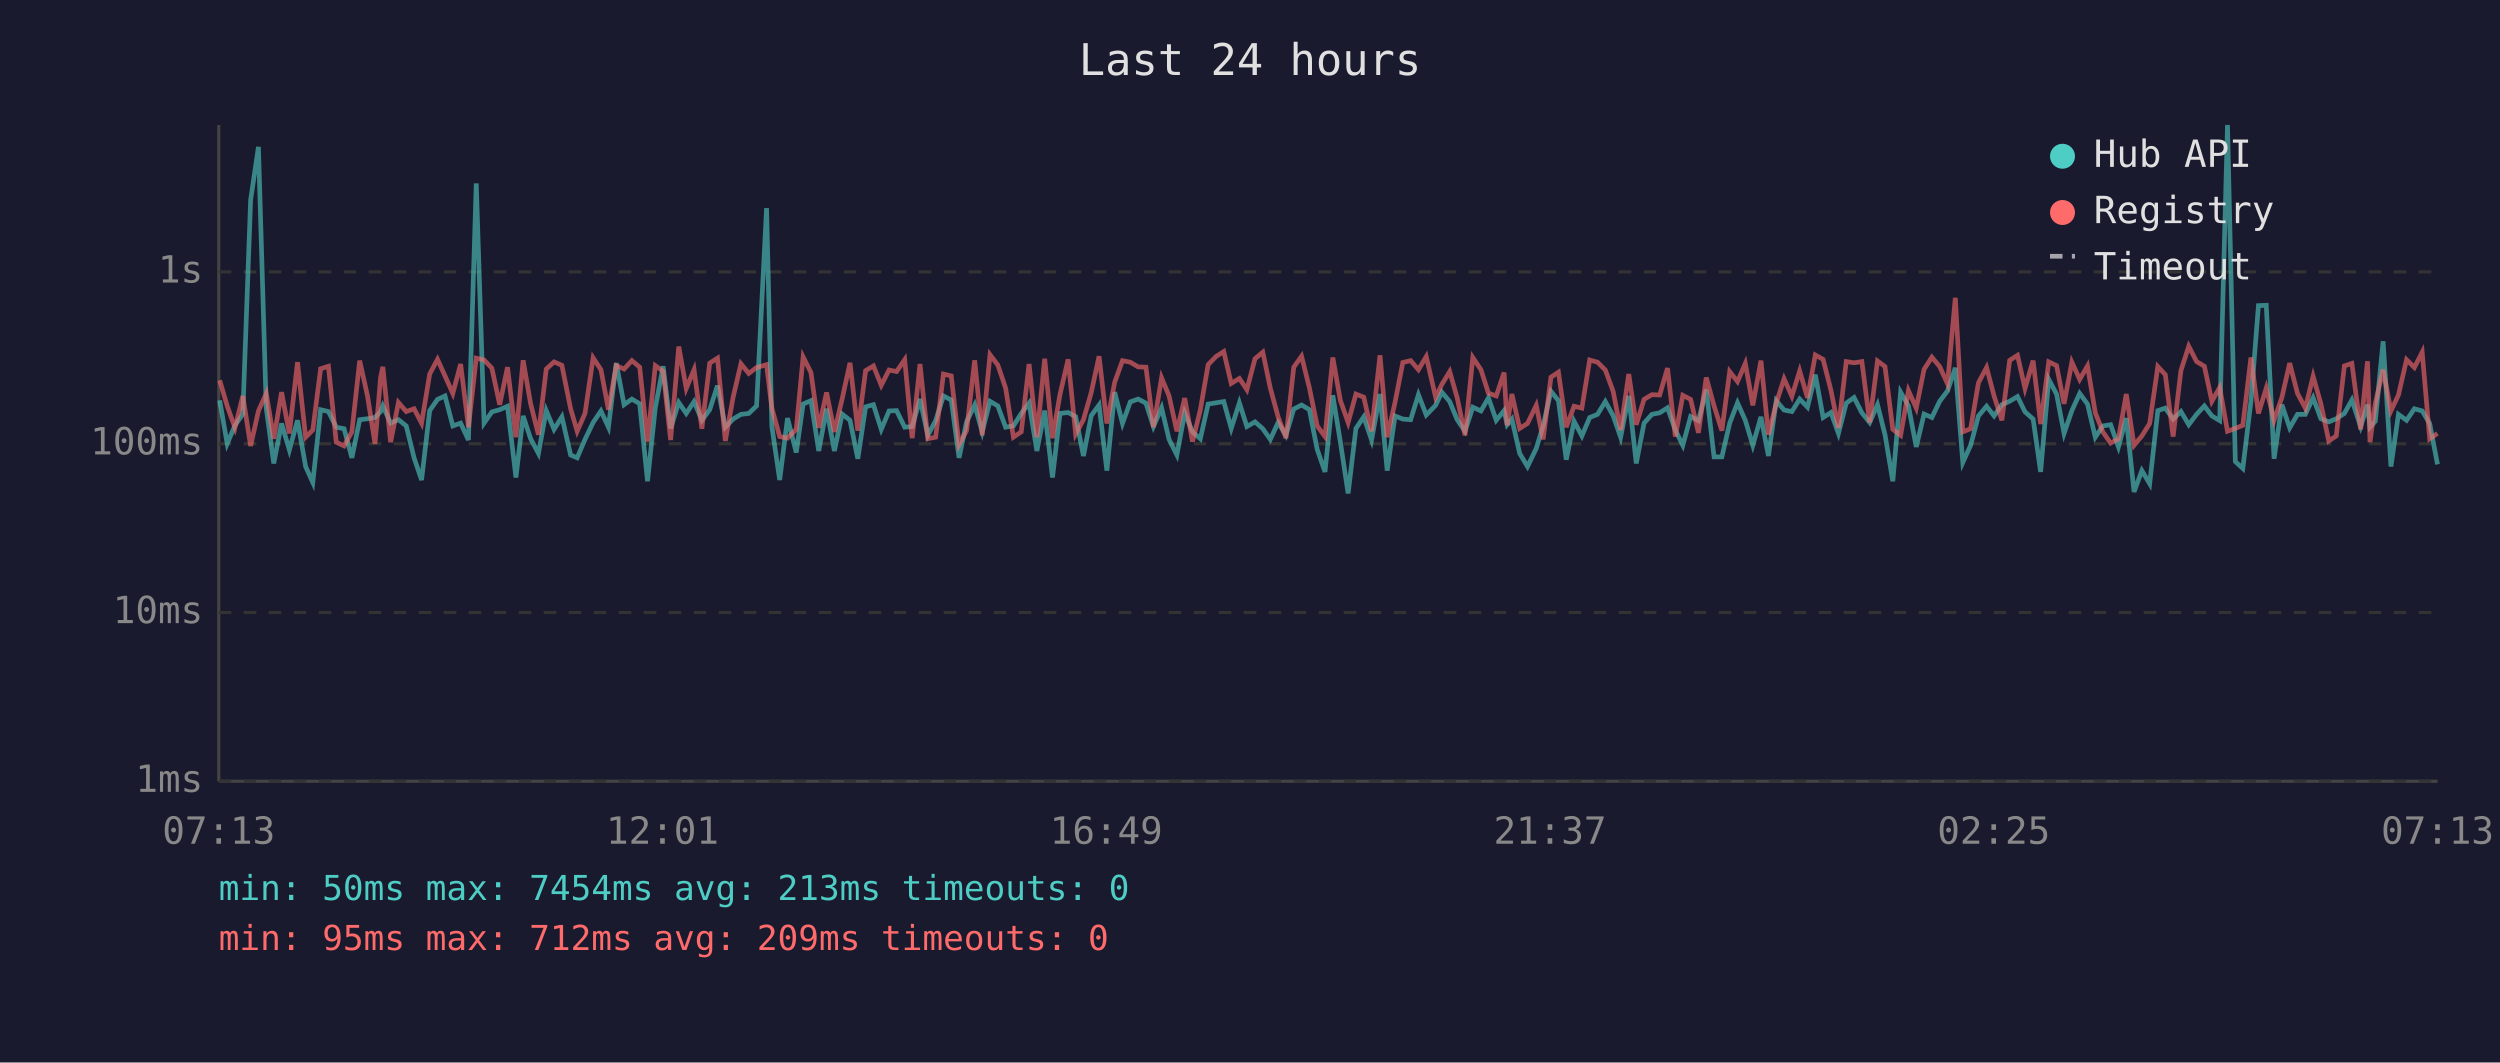
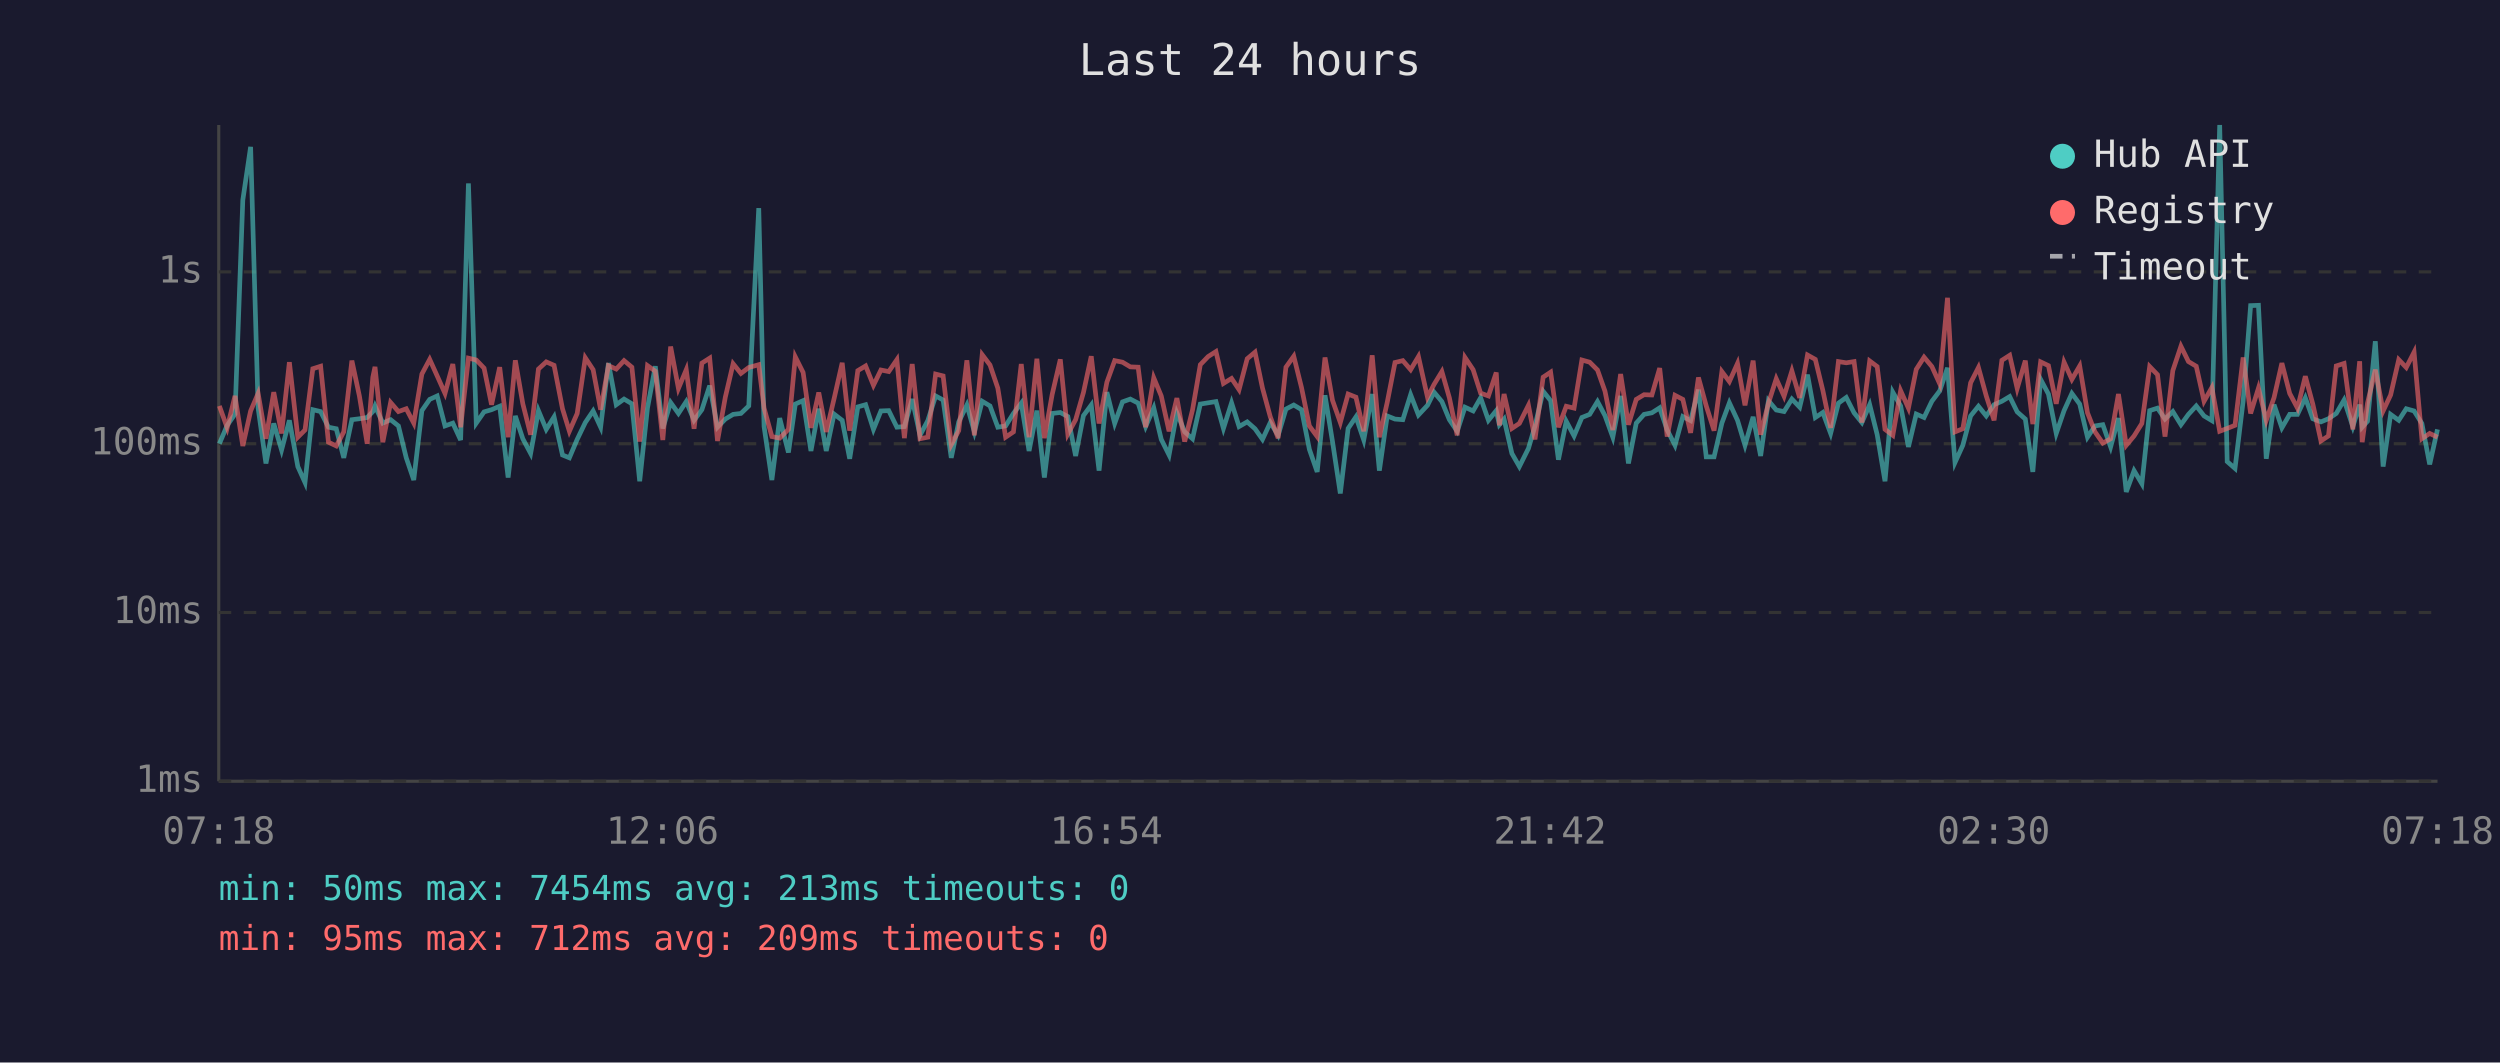
<svg xmlns="http://www.w3.org/2000/svg" viewBox="0 0 800 340" font-family="monospace" font-size="12">
  <rect width="800" height="340" fill="#1a1a2e" />
  <text x="400" y="24" fill="#e0e0e0" font-size="14" text-anchor="middle">Last 24 hours</text>
  <line x1="70" y1="40" x2="70" y2="250" stroke="#444" stroke-width="1" />
  <line x1="70" y1="250" x2="780" y2="250" stroke="#444" stroke-width="1" />
  <line x1="70" y1="250" x2="780" y2="250" stroke="#333" stroke-width="1" stroke-dasharray="4" />
  <text x="65" y="250" fill="#888" text-anchor="end" dominant-baseline="middle">1ms</text>
  <line x1="70" y1="196" x2="780" y2="196" stroke="#333" stroke-width="1" stroke-dasharray="4" />
  <text x="65" y="196" fill="#888" text-anchor="end" dominant-baseline="middle">10ms</text>
  <line x1="70" y1="142" x2="780" y2="142" stroke="#333" stroke-width="1" stroke-dasharray="4" />
  <text x="65" y="142" fill="#888" text-anchor="end" dominant-baseline="middle">100ms</text>
  <line x1="70" y1="87" x2="780" y2="87" stroke="#333" stroke-width="1" stroke-dasharray="4" />
  <text x="65" y="87" fill="#888" text-anchor="end" dominant-baseline="middle">1s</text>
-   <text x="70" y="270" fill="#888" text-anchor="middle">07:13</text>
-   <text x="212" y="270" fill="#888" text-anchor="middle">12:01</text>
-   <text x="354" y="270" fill="#888" text-anchor="middle">16:49</text>
-   <text x="496" y="270" fill="#888" text-anchor="middle">21:37</text>
-   <text x="638" y="270" fill="#888" text-anchor="middle">02:25</text>
-   <text x="780" y="270" fill="#888" text-anchor="middle">07:13</text>
-   <polyline points="70.3,128.1 72.7,142.0 75.2,136.1 77.7,132.5 80.2,64.0 82.7,47.0 85.2,130.6 87.6,148.3 90.1,135.5 92.6,144.0 95.2,134.5 97.8,149.3 100.1,154.4 102.6,131.1 105.1,131.7 107.6,136.7 110.1,137.2 112.6,146.5 115.1,134.3 117.6,134.0 120.0,133.6 121.8,131.7 122.5,129.9 125.0,135.4 127.5,134.3 130.0,136.3 132.5,146.5 134.9,153.6 137.5,131.4 140.0,127.8 142.4,126.7 144.9,136.3 147.4,135.4 149.9,140.8 152.4,58.7 154.9,135.4 157.4,131.8 159.9,131.1 162.4,130.0 165.1,152.8 167.4,133.1 169.8,140.4 172.3,145.1 174.8,131.4 177.3,137.4 179.8,133.4 182.6,145.6 184.7,146.5 187.2,140.6 189.8,135.2 192.3,131.5 194.7,136.7 197.2,116.2 199.7,129.5 202.2,127.7 204.7,129.2 207.2,154.0 209.7,130.5 212.2,117.2 214.6,137.1 217.2,128.8 219.6,132.3 222.1,128.5 224.6,134.5 227.1,131.1 229.6,123.4 232.1,136.7 234.6,134.1 237.1,132.6 239.6,132.3 242.1,129.9 245.3,66.6 247.0,136.5 249.5,153.6 252.0,133.8 254.8,144.8 257.0,129.3 259.5,128.2 262.0,144.3 264.5,130.8 267.0,144.3 269.5,132.5 272.0,134.5 274.5,146.8 277.0,130.2 279.5,129.5 282.0,137.4 284.5,131.5 286.9,131.4 289.5,136.7 291.9,136.5 294.4,127.7 296.9,139.3 299.4,134.6 301.9,126.7 304.4,128.0 306.9,146.5 309.3,135.0 311.9,129.6 314.3,138.2 316.8,128.4 319.3,129.9 321.8,136.7 324.3,136.3 326.8,132.3 329.3,129.0 331.8,144.3 334.3,131.4 336.8,152.8 339.2,132.3 341.8,132.0 344.2,133.3 346.7,145.9 349.2,133.0 351.7,129.6 354.2,150.6 356.7,125.5 359.2,135.5 361.7,128.6 364.2,127.7 366.7,129.0 369.1,136.5 371.7,130.5 374.1,140.6 376.6,145.6 379.1,132.1 381.6,138.2 384.1,140.4 386.6,129.3 389.1,128.9 391.6,128.5 394.0,137.1 396.6,128.9 399.0,136.5 401.6,135.0 404.1,137.2 406.5,140.6 409.0,135.2 411.5,139.3 414.0,130.9 416.5,129.6 419.0,131.1 421.5,143.8 424.0,151.0 426.5,126.5 428.9,141.3 431.4,157.9 433.9,137.1 436.4,133.4 438.9,140.8 441.6,126.1 443.9,150.6 446.4,133.1 448.9,134.1 451.4,134.3 453.9,126.3 456.4,132.8 459.4,129.7 461.4,125.5 463.9,128.5 466.3,134.3 468.8,138.0 471.3,130.3 473.9,131.5 476.3,127.3 478.8,134.5 481.3,131.4 482.3,135.9 483.8,134.1 486.3,145.1 488.8,149.3 491.6,143.5 493.8,136.3 496.3,125.2 498.7,128.2 501.2,147.1 503.7,134.8 506.2,139.5 508.7,133.6 511.2,132.6 513.7,128.5 516.2,133.0 518.6,139.9 521.2,126.7 523.6,148.3 526.1,135.4 528.6,132.6 531.1,132.1 533.6,130.5 536.1,137.6 538.5,142.5 541.0,133.3 543.5,134.6 546.0,124.7 548.5,146.2 551.0,146.2 553.5,135.4 556.0,128.9 558.5,134.5 560.9,142.5 563.5,133.4 565.9,145.9 568.4,128.2 570.9,131.2 573.4,131.7 575.9,127.7 578.4,130.3 580.9,119.9 583.4,133.6 585.9,132.0 588.3,138.7 590.8,129.0 593.3,127.2 595.8,132.1 598.3,135.2 600.8,129.5 603.2,139.1 605.7,154.0 608.2,125.5 610.7,129.9 613.2,143.0 615.7,132.5 618.2,133.6 620.7,128.4 623.2,125.1 625.7,117.7 628.1,148.0 630.6,142.5 633.1,133.1 635.7,130.0 638.1,133.1 640.6,129.5 643.1,128.4 645.6,126.9 648.0,131.8 650.6,134.1 653.0,151.0 655.6,121.4 658.1,126.1 660.5,138.7 663.0,131.4 665.5,125.9 668.0,129.3 670.5,139.9 672.9,136.3 675.4,135.9 677.9,143.0 680.4,133.8 682.9,157.4 685.4,150.6 687.9,154.8 690.5,131.4 692.9,130.6 695.4,134.1 697.9,131.7 700.4,135.9 702.9,132.6 705.4,129.9 707.8,133.1 710.3,134.6 712.8,40.0 715.3,147.7 717.7,149.9 720.3,128.4 722.7,97.8 725.2,97.7 727.7,146.8 730.2,129.5 732.7,136.9 735.2,132.6 737.7,132.6 740.2,127.3 742.7,134.0 745.2,135.0 747.6,134.0 750.2,132.3 752.6,128.0 755.4,136.5 757.6,129.5 758.4,136.7 760.1,134.8 762.6,109.2 765.1,149.3 767.5,132.6 770.1,134.5 772.6,130.8 775.1,131.5 777.5,135.5 780.0,148.6" fill="none" stroke="#4ecdc4" stroke-width="1.5" opacity="0.6" />
-   <polyline points="70.3,121.7 72.7,129.9 75.2,136.9 77.7,126.7 80.2,142.7 82.7,131.5 85.2,125.9 87.6,140.4 90.1,125.5 92.6,138.7 95.2,115.9 97.8,139.9 100.1,137.6 102.6,118.0 105.1,117.2 107.6,141.5 110.1,142.7 112.6,138.2 115.1,115.4 117.6,126.7 120.0,142.0 121.8,120.7 122.5,117.4 125.0,141.5 127.5,128.8 130.0,131.7 132.5,130.8 134.9,135.4 137.5,119.7 140.0,115.0 142.4,120.3 144.9,125.9 147.4,116.5 149.9,136.7 152.4,114.6 154.9,115.2 157.4,117.8 159.9,129.5 162.4,117.5 165.1,139.9 167.4,115.3 169.8,129.2 172.3,139.1 174.8,118.1 177.3,115.8 179.8,116.9 182.6,130.8 184.7,138.0 187.2,132.3 189.8,114.5 192.3,118.3 194.7,131.1 197.2,117.0 199.7,118.1 202.2,115.4 204.7,117.5 207.2,141.3 209.7,117.0 212.2,118.8 214.6,140.8 217.2,110.9 219.6,124.3 222.1,118.3 224.6,137.2 227.1,116.2 229.6,114.6 232.1,141.1 234.6,127.1 237.1,116.4 239.6,119.5 242.1,117.6 245.3,116.7 247.0,130.6 249.5,139.7 252.0,140.2 254.8,137.4 257.0,114.2 259.5,119.2 262.0,136.9 264.5,125.6 267.0,138.2 269.5,127.6 272.0,116.1 274.5,137.8 277.0,118.6 279.5,117.1 282.0,123.3 284.5,118.4 286.9,118.9 289.5,115.1 291.9,140.2 294.4,116.5 296.9,140.4 299.4,139.9 301.9,119.7 304.4,120.3 306.9,142.3 309.3,137.8 311.9,115.3 314.3,139.3 316.8,113.5 319.3,116.8 321.8,124.2 324.3,139.9 326.8,138.2 329.3,116.5 331.8,139.9 334.3,114.8 336.8,140.2 339.2,126.2 341.8,115.0 344.2,138.9 346.7,134.3 349.2,125.6 351.7,114.0 354.2,135.5 356.7,122.3 359.2,115.4 361.7,115.9 364.2,117.4 366.7,117.5 369.1,136.7 371.7,120.9 374.1,126.7 376.6,138.0 379.1,127.4 381.6,141.3 384.1,131.2 386.6,116.7 389.1,114.1 391.6,112.5 394.0,122.7 396.6,121.1 399.0,124.7 401.6,114.8 404.1,112.7 406.5,124.2 409.0,133.4 411.5,140.2 414.0,117.5 416.5,114.0 419.0,124.1 421.5,136.3 424.0,139.7 426.5,114.4 428.9,128.1 431.4,135.2 433.9,126.1 436.4,127.1 438.9,138.0 441.6,113.7 443.9,139.9 446.4,128.8 448.9,116.0 451.4,115.4 453.9,118.3 456.4,114.1 459.4,127.1 461.4,123.0 463.9,118.9 466.3,127.3 468.8,139.3 471.3,114.4 473.9,118.3 476.3,125.8 478.8,126.7 481.3,119.2 482.3,136.1 483.8,126.1 486.3,137.1 488.8,135.5 491.6,129.7 493.8,140.6 496.3,120.7 498.7,119.1 501.2,136.7 503.7,130.0 506.2,130.6 508.7,115.2 511.2,115.9 513.7,118.4 516.2,125.2 518.6,137.6 521.2,119.7 523.6,135.9 526.1,127.8 528.6,126.3 531.1,126.4 533.6,117.8 536.1,139.7 538.5,126.5 541.0,127.8 543.5,138.5 546.0,120.8 548.5,129.9 551.0,137.8 553.5,118.9 556.0,122.1 558.5,116.3 560.9,129.7 563.5,115.4 565.9,139.1 568.4,129.0 570.9,121.2 573.4,126.8 575.9,118.7 578.4,127.3 580.9,113.6 583.4,115.0 585.9,124.9 588.3,136.9 590.8,115.7 593.3,116.1 595.8,115.7 598.3,135.2 600.8,115.5 603.2,117.3 605.7,137.4 608.2,139.3 610.7,125.0 613.2,130.6 615.7,118.2 618.2,114.3 620.7,117.3 623.2,122.8 625.7,95.3 628.1,138.2 630.6,137.2 633.1,122.5 635.7,117.6 638.1,126.7 640.6,134.5 643.1,115.3 645.6,113.7 648.0,124.3 650.6,115.4 653.0,135.7 655.6,115.8 658.1,117.0 660.5,129.2 663.0,115.9 665.5,121.4 668.0,117.1 670.5,132.1 672.9,138.2 675.4,141.8 677.9,140.4 680.4,126.1 682.9,142.5 685.4,139.5 687.9,135.5 690.5,117.3 692.9,119.9 695.4,139.7 697.9,118.6 700.4,110.8 702.9,115.7 705.4,117.2 707.8,128.4 710.3,124.0 712.8,138.0 715.3,137.1 717.7,136.1 720.3,114.4 722.7,132.3 725.2,124.2 727.7,134.5 730.2,127.2 732.7,116.2 735.2,125.9 737.7,130.6 740.2,120.4 742.7,129.3 745.2,141.1 747.6,139.5 750.2,117.1 752.6,116.3 755.4,137.4 757.6,115.6 758.4,141.5 760.1,129.0 762.6,118.3 765.1,131.5 767.5,126.4 770.1,115.1 772.6,117.6 775.1,112.7 777.5,140.4 780.0,138.7" fill="none" stroke="#ff6b6b" stroke-width="1.5" opacity="0.6" />
+   <text x="70" y="270" fill="#888" text-anchor="middle">07:18</text>
+   <text x="212" y="270" fill="#888" text-anchor="middle">12:06</text>
+   <text x="354" y="270" fill="#888" text-anchor="middle">16:54</text>
+   <text x="496" y="270" fill="#888" text-anchor="middle">21:42</text>
+   <text x="638" y="270" fill="#888" text-anchor="middle">02:30</text>
+   <text x="780" y="270" fill="#888" text-anchor="middle">07:18</text>
+   <polyline points="70.2,142.0 72.7,136.1 75.2,132.5 77.7,64.0 80.2,47.0 82.6,130.6 85.1,148.3 87.6,135.5 90.1,144.0 92.6,134.5 95.3,149.3 97.6,154.4 100.1,131.1 102.6,131.7 105.1,136.7 107.6,137.2 110.0,146.5 112.6,134.3 115.0,134.0 117.5,133.6 119.3,131.7 120.0,129.9 122.5,135.4 125.0,134.3 127.5,136.3 130.0,146.5 132.4,153.6 135.0,131.4 137.5,127.8 139.9,126.7 142.4,136.3 144.9,135.4 147.4,140.8 149.9,58.7 152.4,135.4 154.9,131.8 157.3,131.1 159.9,130.0 162.6,152.8 164.9,133.1 167.3,140.4 169.8,145.1 172.3,131.4 174.8,137.4 177.3,133.4 180.0,145.6 182.2,146.5 184.7,140.6 187.3,135.2 189.8,131.5 192.2,136.7 194.7,116.2 197.2,129.5 199.7,127.7 202.2,129.2 204.7,154.0 207.2,130.5 209.7,117.2 212.1,137.1 214.6,128.8 217.1,132.3 219.6,128.5 222.1,134.5 224.6,131.1 227.1,123.4 229.6,136.7 232.1,134.1 234.6,132.6 237.1,132.3 239.6,129.9 242.8,66.6 244.5,136.5 247.0,153.6 249.5,133.8 252.3,144.8 254.5,129.3 257.0,128.2 259.5,144.3 262.0,130.8 264.4,144.3 266.9,132.5 269.5,134.5 271.9,146.8 274.5,130.2 277.0,129.5 279.5,137.4 281.9,131.5 284.4,131.4 287.0,136.7 289.4,136.5 291.9,127.7 294.4,139.3 296.9,134.6 299.4,126.7 301.8,128.0 304.4,146.5 306.8,135.0 309.4,129.6 311.8,138.2 314.3,128.4 316.8,129.9 319.3,136.7 321.8,136.3 324.3,132.3 326.8,129.0 329.3,144.3 331.8,131.4 334.2,152.8 336.7,132.3 339.3,132.0 341.7,133.3 344.2,145.9 346.7,133.0 349.2,129.6 351.7,150.6 354.2,125.5 356.7,135.5 359.2,128.6 361.7,127.7 364.2,129.0 366.6,136.5 369.2,130.5 371.6,140.6 374.1,145.6 376.6,132.1 379.1,138.2 381.6,140.4 384.1,129.3 386.6,128.9 389.1,128.5 391.5,137.1 394.1,128.9 396.5,136.5 399.1,135.0 401.6,137.2 404.0,140.6 406.5,135.2 409.0,139.3 411.5,130.9 414.0,129.6 416.5,131.1 419.0,143.8 421.5,151.0 424.0,126.5 426.4,141.3 428.9,157.9 431.4,137.1 433.9,133.4 436.4,140.8 439.1,126.1 441.4,150.6 443.9,133.1 446.4,134.1 448.9,134.3 451.4,126.3 453.9,132.8 456.8,129.7 458.9,125.5 461.4,128.5 463.8,134.3 466.3,138.0 468.8,130.3 471.4,131.5 473.8,127.3 476.3,134.5 478.8,131.4 479.8,135.9 481.3,134.1 483.8,145.1 486.2,149.3 489.1,143.5 491.2,136.3 493.8,125.2 496.2,128.2 498.7,147.1 501.2,134.8 503.7,139.5 506.2,133.6 508.7,132.6 511.2,128.5 513.6,133.0 516.1,139.9 518.6,126.7 521.1,148.3 523.6,135.4 526.1,132.6 528.6,132.1 531.1,130.5 533.5,137.6 536.0,142.5 538.5,133.3 541.0,134.6 543.5,124.7 546.0,146.2 548.5,146.2 551.0,135.4 553.4,128.9 556.0,134.5 558.4,142.5 561.0,133.4 563.4,145.9 565.9,128.2 568.4,131.2 570.9,131.7 573.4,127.7 575.9,130.3 578.4,119.9 580.9,133.6 583.3,132.0 585.8,138.7 588.3,129.0 590.8,127.2 593.3,132.1 595.8,135.2 598.3,129.5 600.7,139.1 603.2,154.0 605.7,125.5 608.2,129.9 610.7,143.0 613.2,132.5 615.7,133.6 618.2,128.4 620.7,125.1 623.2,117.7 625.6,148.0 628.1,142.5 630.6,133.1 633.1,130.0 635.6,133.1 638.1,129.5 640.6,128.4 643.1,126.9 645.5,131.8 648.1,134.1 650.5,151.0 653.0,121.4 655.5,126.1 658.0,138.7 660.5,131.4 663.0,125.9 665.5,129.3 668.0,139.9 670.4,136.3 672.9,135.9 675.4,143.0 677.9,133.8 680.4,157.4 682.9,150.6 685.4,154.8 687.9,131.4 690.4,130.6 692.8,134.1 695.3,131.7 697.9,135.9 700.3,132.6 702.8,129.9 705.3,133.1 707.8,134.6 710.3,40.0 712.7,147.7 715.2,149.9 717.8,128.4 720.2,97.8 722.7,97.7 725.2,146.8 727.7,129.5 730.2,136.9 732.7,132.6 735.2,132.6 737.7,127.3 740.1,134.0 742.7,135.0 745.1,134.0 747.6,132.3 750.1,128.0 752.9,136.5 755.1,129.5 755.9,136.7 757.6,134.8 760.1,109.2 762.6,149.3 765.0,132.6 767.6,134.5 770.0,130.8 772.5,131.5 775.0,135.5 777.5,148.6 780.0,137.4" fill="none" stroke="#4ecdc4" stroke-width="1.5" opacity="0.6" />
+   <polyline points="70.2,129.9 72.7,136.9 75.2,126.7 77.7,142.7 80.2,131.5 82.6,125.9 85.1,140.4 87.6,125.5 90.1,138.7 92.6,115.9 95.3,139.9 97.6,137.6 100.1,118.0 102.6,117.2 105.1,141.5 107.6,142.7 110.0,138.2 112.6,115.4 115.0,126.7 117.5,142.0 119.3,120.7 120.0,117.4 122.5,141.5 125.0,128.8 127.5,131.7 130.0,130.8 132.4,135.4 135.0,119.7 137.5,115.0 139.9,120.3 142.4,125.9 144.9,116.5 147.4,136.7 149.9,114.6 152.4,115.2 154.9,117.8 157.3,129.5 159.9,117.5 162.6,139.9 164.9,115.3 167.3,129.2 169.8,139.1 172.3,118.1 174.8,115.8 177.3,116.9 180.0,130.8 182.2,138.0 184.7,132.3 187.3,114.5 189.8,118.3 192.2,131.1 194.7,117.0 197.2,118.1 199.7,115.4 202.2,117.5 204.7,141.3 207.2,117.0 209.7,118.8 212.1,140.8 214.6,110.9 217.1,124.3 219.6,118.3 222.1,137.2 224.6,116.2 227.1,114.6 229.6,141.1 232.1,127.1 234.6,116.4 237.1,119.5 239.6,117.6 242.8,116.7 244.5,130.6 247.0,139.7 249.5,140.2 252.3,137.4 254.5,114.2 257.0,119.2 259.5,136.9 262.0,125.6 264.4,138.2 266.9,127.6 269.5,116.1 271.9,137.8 274.5,118.6 277.0,117.1 279.5,123.3 281.9,118.4 284.4,118.9 287.0,115.1 289.4,140.2 291.9,116.5 294.4,140.4 296.9,139.9 299.4,119.7 301.8,120.3 304.4,142.3 306.8,137.8 309.4,115.3 311.8,139.3 314.3,113.5 316.8,116.8 319.3,124.2 321.8,139.9 324.3,138.2 326.8,116.5 329.3,139.9 331.8,114.8 334.2,140.2 336.7,126.2 339.3,115.0 341.7,138.9 344.2,134.3 346.7,125.6 349.2,114.0 351.7,135.5 354.2,122.3 356.7,115.4 359.2,115.9 361.7,117.4 364.2,117.5 366.6,136.7 369.2,120.9 371.6,126.7 374.1,138.0 376.6,127.4 379.1,141.3 381.6,131.2 384.1,116.7 386.6,114.1 389.1,112.5 391.5,122.7 394.1,121.1 396.5,124.7 399.1,114.8 401.6,112.7 404.0,124.2 406.5,133.4 409.0,140.2 411.5,117.5 414.0,114.0 416.5,124.1 419.0,136.3 421.5,139.7 424.0,114.4 426.4,128.1 428.9,135.2 431.4,126.1 433.9,127.1 436.4,138.0 439.1,113.7 441.4,139.9 443.9,128.8 446.4,116.0 448.9,115.4 451.4,118.3 453.9,114.1 456.8,127.1 458.9,123.0 461.4,118.9 463.8,127.3 466.3,139.3 468.8,114.4 471.4,118.3 473.8,125.8 476.3,126.7 478.8,119.2 479.8,136.1 481.3,126.1 483.8,137.1 486.2,135.5 489.1,129.7 491.2,140.6 493.8,120.7 496.2,119.1 498.7,136.7 501.2,130.0 503.7,130.6 506.2,115.2 508.7,115.9 511.2,118.4 513.6,125.2 516.1,137.6 518.6,119.7 521.1,135.9 523.6,127.8 526.1,126.3 528.6,126.4 531.1,117.8 533.5,139.7 536.0,126.5 538.5,127.8 541.0,138.5 543.5,120.8 546.0,129.9 548.5,137.8 551.0,118.9 553.4,122.1 556.0,116.3 558.4,129.7 561.0,115.4 563.4,139.1 565.9,129.0 568.4,121.2 570.9,126.8 573.4,118.7 575.9,127.3 578.4,113.6 580.9,115.0 583.3,124.9 585.8,136.9 588.3,115.7 590.8,116.1 593.3,115.7 595.8,135.2 598.3,115.5 600.7,117.3 603.2,137.4 605.7,139.3 608.2,125.0 610.7,130.6 613.2,118.2 615.7,114.3 618.2,117.3 620.7,122.8 623.2,95.3 625.6,138.2 628.1,137.2 630.6,122.5 633.1,117.6 635.6,126.7 638.1,134.5 640.6,115.3 643.1,113.7 645.5,124.3 648.1,115.4 650.5,135.7 653.0,115.8 655.5,117.0 658.0,129.2 660.5,115.9 663.0,121.4 665.5,117.1 668.0,132.1 670.4,138.2 672.9,141.8 675.4,140.4 677.9,126.1 680.4,142.5 682.9,139.5 685.4,135.5 687.9,117.3 690.4,119.9 692.8,139.7 695.3,118.6 697.9,110.8 700.3,115.7 702.8,117.2 705.3,128.4 707.8,124.0 710.3,138.0 712.7,137.1 715.2,136.1 717.8,114.4 720.2,132.3 722.7,124.2 725.2,134.5 727.7,127.2 730.2,116.2 732.7,125.9 735.2,130.6 737.7,120.4 740.1,129.3 742.7,141.1 745.1,139.5 747.6,117.1 750.1,116.3 752.9,137.4 755.1,115.6 755.9,141.5 757.6,129.0 760.1,118.3 762.6,131.5 765.0,126.4 767.6,115.1 770.0,117.6 772.5,112.7 775.0,140.4 777.5,138.7 780.0,139.9" fill="none" stroke="#ff6b6b" stroke-width="1.5" opacity="0.6" />
  <circle cx="660" cy="50" r="4" fill="#4ecdc4" />
  <text x="670" y="50" fill="#e0e0e0" dominant-baseline="middle">Hub API</text>
  <circle cx="660" cy="68" r="4" fill="#ff6b6b" />
  <text x="670" y="68" fill="#e0e0e0" dominant-baseline="middle">Registry</text>
  <line x1="656" y1="82" x2="664" y2="82" stroke="#e0e0e0" stroke-width="1.5" stroke-dasharray="4,3" opacity="0.7" />
  <text x="670" y="86" fill="#e0e0e0" dominant-baseline="middle">Timeout</text>
  <text x="70" y="288" fill="#4ecdc4" font-size="11">min: 50ms  max: 7454ms  avg: 213ms  timeouts: 0</text>
  <text x="70" y="304" fill="#ff6b6b" font-size="11">min: 95ms  max: 712ms  avg: 209ms  timeouts: 0</text>
</svg>
